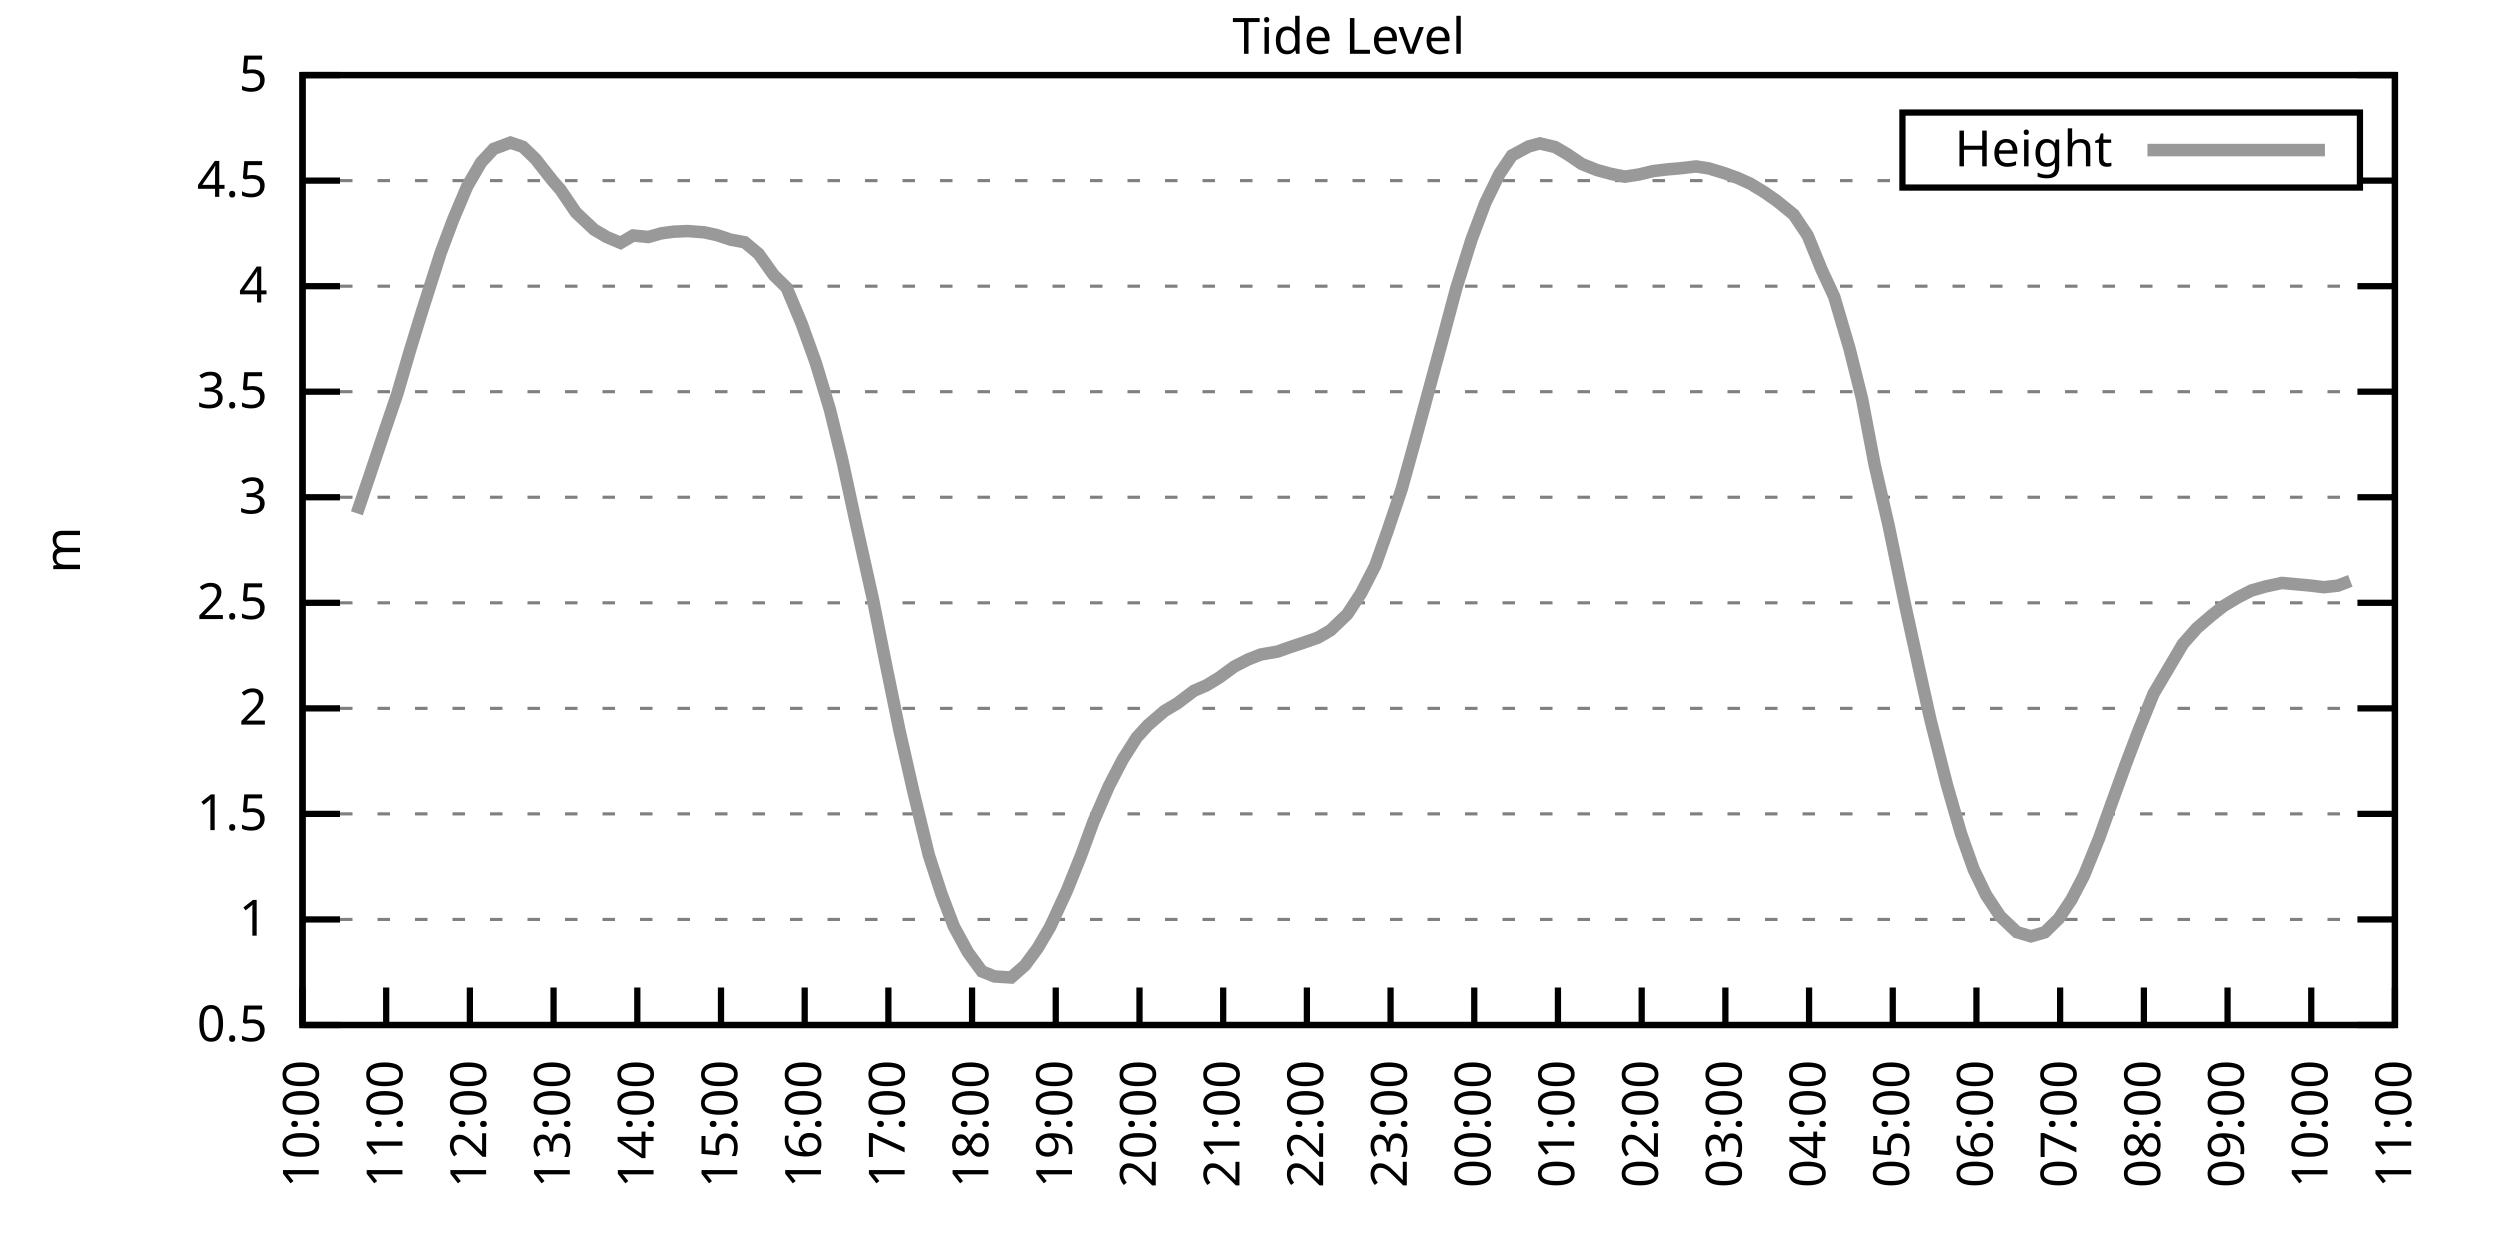
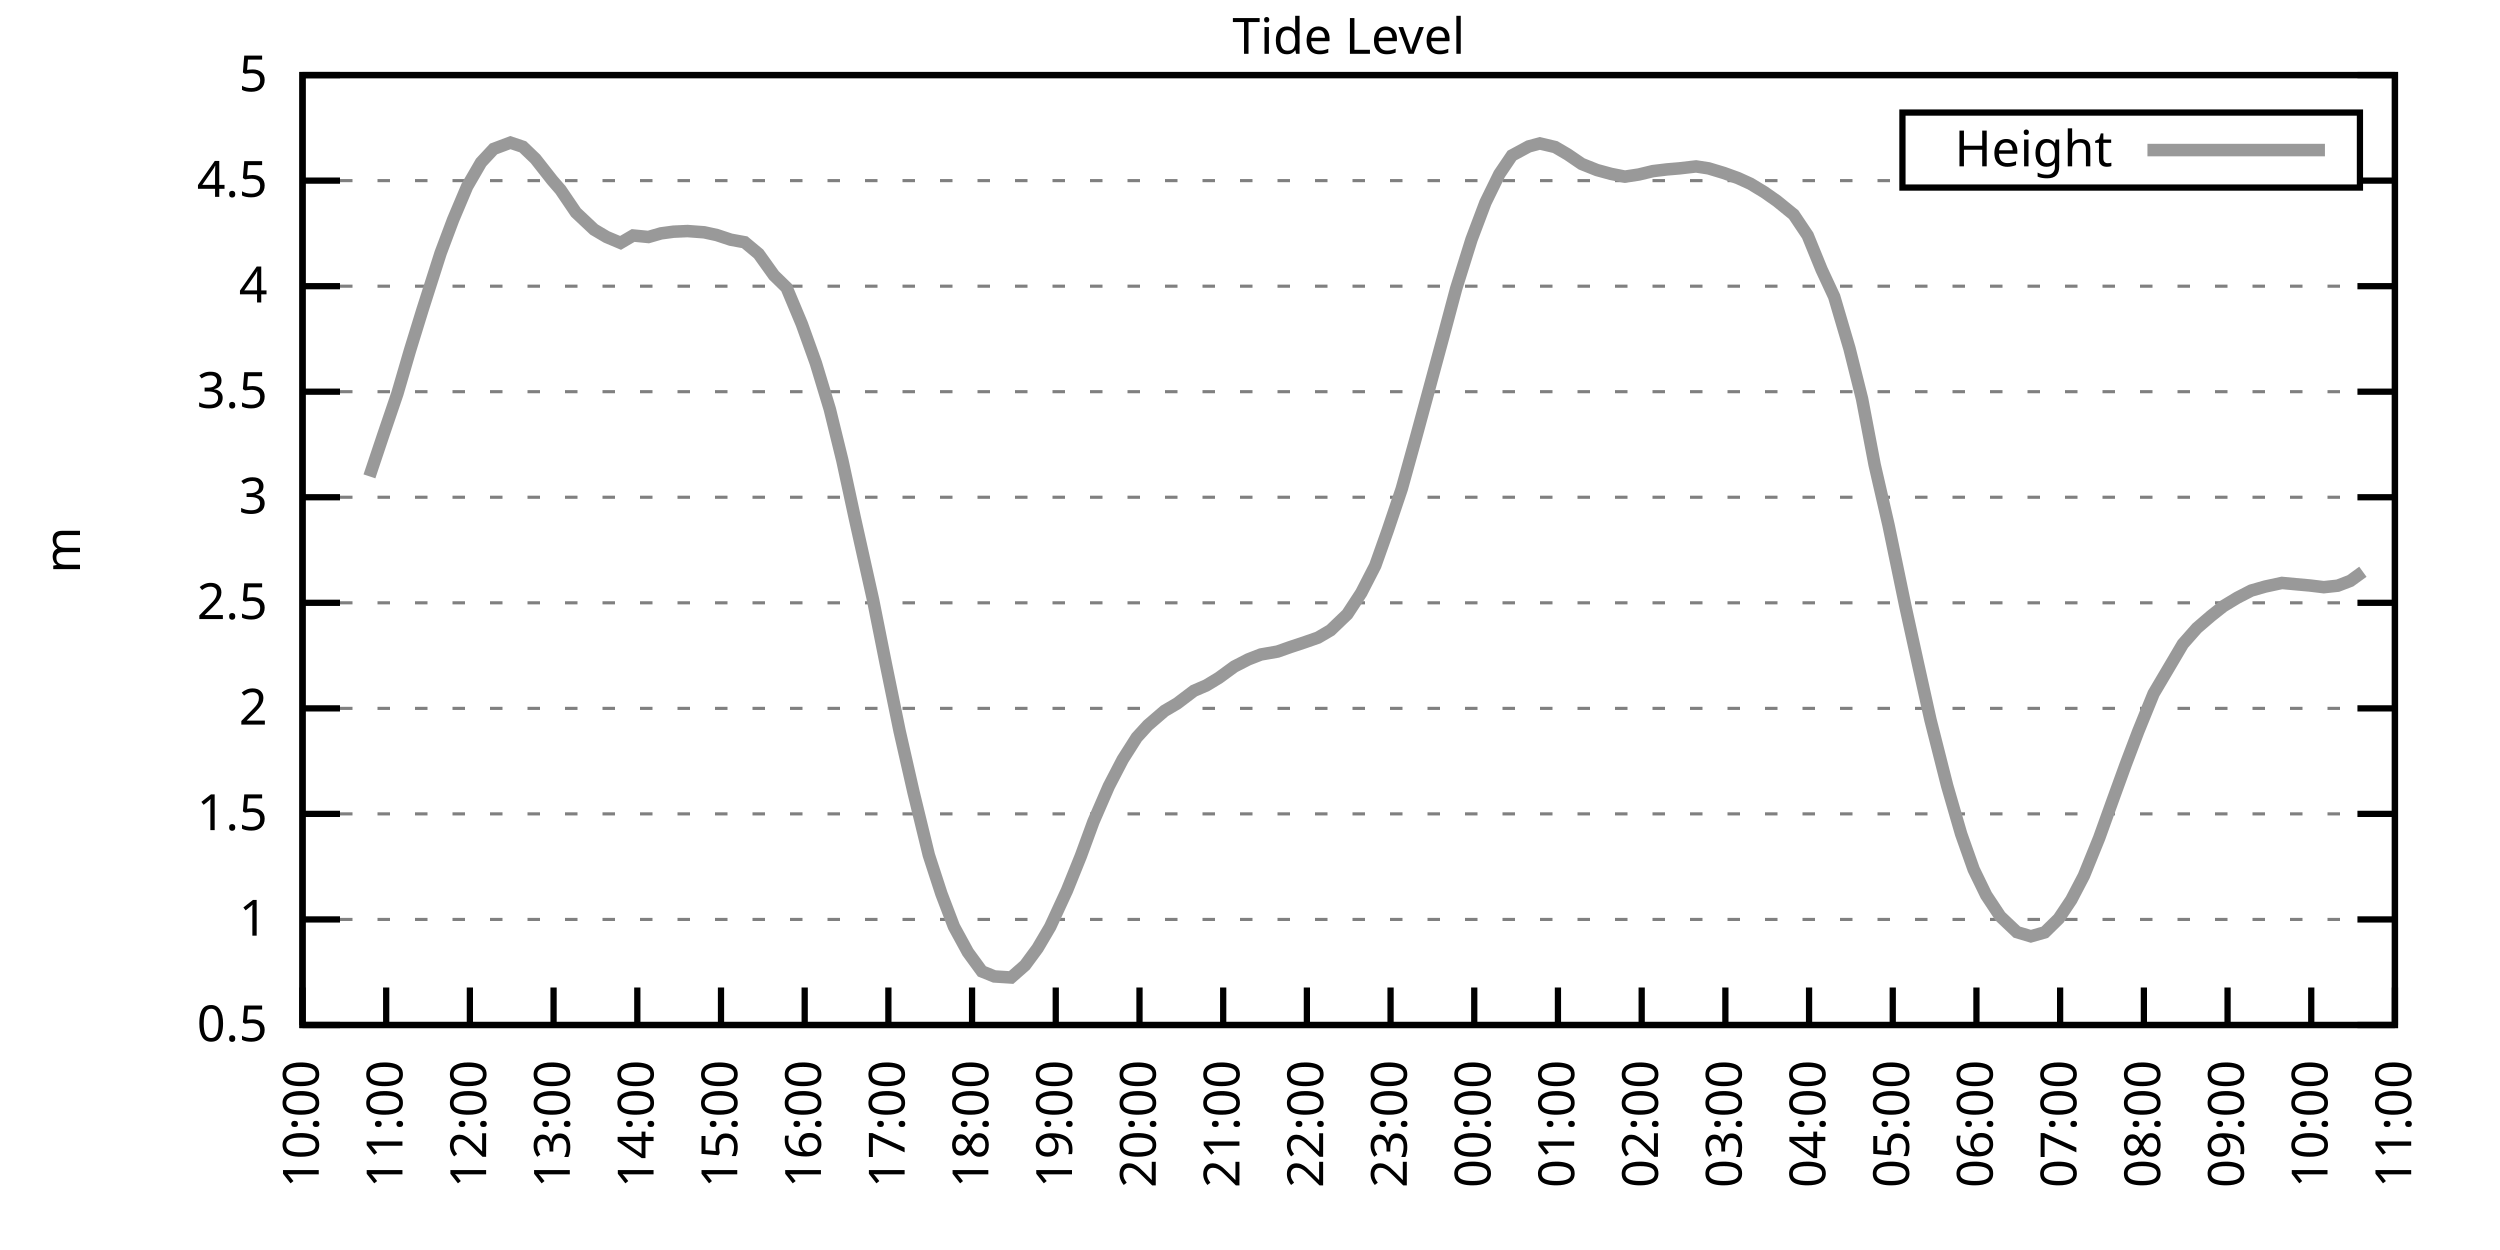
<svg xmlns="http://www.w3.org/2000/svg" xmlns:xlink="http://www.w3.org/1999/xlink" width="400" height="200" viewBox="0 0 400 200">
  <g id="gnuplot_canvas">
    <rect x="0" y="0" width="400" height="200" fill="none" />
    <defs>
      <circle id="gpDot" r="0.5" stroke-width="0.5" stroke="currentColor" />
      <path id="gpPt0" stroke-width="0.333" stroke="currentColor" d="M-1,0 h2 M0,-1 v2" />
      <path id="gpPt1" stroke-width="0.333" stroke="currentColor" d="M-1,-1 L1,1 M1,-1 L-1,1" />
      <path id="gpPt2" stroke-width="0.333" stroke="currentColor" d="M-1,0 L1,0 M0,-1 L0,1 M-1,-1 L1,1 M-1,1 L1,-1" />
      <rect id="gpPt3" stroke-width="0.333" stroke="currentColor" x="-1" y="-1" width="2" height="2" />
      <rect id="gpPt4" stroke-width="0.333" stroke="currentColor" fill="currentColor" x="-1" y="-1" width="2" height="2" />
      <circle id="gpPt5" stroke-width="0.333" stroke="currentColor" cx="0" cy="0" r="1" />
      <use xlink:href="#gpPt5" id="gpPt6" fill="currentColor" stroke="none" />
      <path id="gpPt7" stroke-width="0.333" stroke="currentColor" d="M0,-1.33 L-1.33,0.67 L1.33,0.67 z" />
      <use xlink:href="#gpPt7" id="gpPt8" fill="currentColor" stroke="none" />
      <use xlink:href="#gpPt7" id="gpPt9" stroke="currentColor" transform="rotate(180)" />
      <use xlink:href="#gpPt9" id="gpPt10" fill="currentColor" stroke="none" />
      <use xlink:href="#gpPt3" id="gpPt11" stroke="currentColor" transform="rotate(45)" />
      <use xlink:href="#gpPt11" id="gpPt12" fill="currentColor" stroke="none" />
      <path id="gpPt13" stroke-width="0.333" stroke="currentColor" d="M0,1.330 L1.265,0.411 L0.782,-1.067 L-0.782,-1.076 L-1.265,0.411 z" />
      <use xlink:href="#gpPt13" id="gpPt14" fill="currentColor" stroke="none" />
      <filter id="textbox" filterUnits="objectBoundingBox" x="0" y="0" height="1" width="1">
        <feFlood flood-color="white" flood-opacity="1" result="bgnd" />
        <feComposite in="SourceGraphic" in2="bgnd" operator="atop" />
      </filter>
      <filter id="greybox" filterUnits="objectBoundingBox" x="0" y="0" height="1" width="1">
        <feFlood flood-color="lightgrey" flood-opacity="1" result="grey" />
        <feComposite in="SourceGraphic" in2="grey" operator="atop" />
      </filter>
    </defs>
    <g fill="none" color="white" stroke="currentColor" stroke-width="1.00" stroke-linecap="butt" stroke-linejoin="miter">
</g>
    <g fill="none" color="black" stroke="currentColor" stroke-width="1.00" stroke-linecap="butt" stroke-linejoin="miter">
      <g stroke="none" shape-rendering="crispEdges">
        <polygon fill="rgb(255, 255, 255)" points="48.40,164.00 383.18,164.00 383.18,12.02 48.40,12.02 " />
      </g>
    </g>
    <g fill="none" color="black" stroke="currentColor" stroke-width="1.00" stroke-linecap="butt" stroke-linejoin="miter">
</g>
    <g fill="none" color="black" stroke="black" stroke-width="0.50" stroke-linecap="butt" stroke-linejoin="miter">
</g>
    <g fill="none" color="gray" stroke="currentColor" stroke-width="0.50" stroke-linecap="butt" stroke-linejoin="miter">
      <path stroke="gray" stroke-dasharray="2,4" class="gridline" d="M48.40,164.00 L383.19,164.00  " />
    </g>
    <g fill="none" color="gray" stroke="gray" stroke-width="1.00" stroke-linecap="butt" stroke-linejoin="miter">
</g>
    <g fill="none" color="black" stroke="currentColor" stroke-width="1.00" stroke-linecap="butt" stroke-linejoin="miter">
      <path stroke="black" d="M48.40,164.00 L54.40,164.00 M383.19,164.00 L377.19,164.00  " />
      <g transform="translate(42.80,166.60)" stroke="none" fill="black" font-family="Sans" font-size="8.00" text-anchor="end">
        <text>
          <tspan font-family="Sans"> 0.5</tspan>
        </text>
      </g>
    </g>
    <g fill="none" color="black" stroke="currentColor" stroke-width="1.00" stroke-linecap="butt" stroke-linejoin="miter">
</g>
    <g fill="none" color="black" stroke="black" stroke-width="0.50" stroke-linecap="butt" stroke-linejoin="miter">
</g>
    <g fill="none" color="gray" stroke="currentColor" stroke-width="0.50" stroke-linecap="butt" stroke-linejoin="miter">
      <path stroke="gray" stroke-dasharray="2,4" class="gridline" d="M48.40,147.11 L383.19,147.11  " />
    </g>
    <g fill="none" color="gray" stroke="gray" stroke-width="1.00" stroke-linecap="butt" stroke-linejoin="miter">
</g>
    <g fill="none" color="black" stroke="currentColor" stroke-width="1.00" stroke-linecap="butt" stroke-linejoin="miter">
      <path stroke="black" d="M48.40,147.11 L54.40,147.11 M383.19,147.11 L377.19,147.11  " />
      <g transform="translate(42.80,149.71)" stroke="none" fill="black" font-family="Sans" font-size="8.00" text-anchor="end">
        <text>
          <tspan font-family="Sans"> 1</tspan>
        </text>
      </g>
    </g>
    <g fill="none" color="black" stroke="currentColor" stroke-width="1.00" stroke-linecap="butt" stroke-linejoin="miter">
</g>
    <g fill="none" color="black" stroke="black" stroke-width="0.50" stroke-linecap="butt" stroke-linejoin="miter">
</g>
    <g fill="none" color="gray" stroke="currentColor" stroke-width="0.50" stroke-linecap="butt" stroke-linejoin="miter">
      <path stroke="gray" stroke-dasharray="2,4" class="gridline" d="M48.40,130.22 L383.19,130.22  " />
    </g>
    <g fill="none" color="gray" stroke="gray" stroke-width="1.00" stroke-linecap="butt" stroke-linejoin="miter">
</g>
    <g fill="none" color="black" stroke="currentColor" stroke-width="1.00" stroke-linecap="butt" stroke-linejoin="miter">
      <path stroke="black" d="M48.40,130.22 L54.40,130.22 M383.19,130.22 L377.19,130.22  " />
      <g transform="translate(42.80,132.82)" stroke="none" fill="black" font-family="Sans" font-size="8.00" text-anchor="end">
        <text>
          <tspan font-family="Sans"> 1.5</tspan>
        </text>
      </g>
    </g>
    <g fill="none" color="black" stroke="currentColor" stroke-width="1.00" stroke-linecap="butt" stroke-linejoin="miter">
</g>
    <g fill="none" color="black" stroke="black" stroke-width="0.50" stroke-linecap="butt" stroke-linejoin="miter">
</g>
    <g fill="none" color="gray" stroke="currentColor" stroke-width="0.50" stroke-linecap="butt" stroke-linejoin="miter">
      <path stroke="gray" stroke-dasharray="2,4" class="gridline" d="M48.40,113.34 L383.19,113.34  " />
    </g>
    <g fill="none" color="gray" stroke="gray" stroke-width="1.00" stroke-linecap="butt" stroke-linejoin="miter">
</g>
    <g fill="none" color="black" stroke="currentColor" stroke-width="1.00" stroke-linecap="butt" stroke-linejoin="miter">
      <path stroke="black" d="M48.40,113.34 L54.40,113.34 M383.19,113.34 L377.19,113.34  " />
      <g transform="translate(42.80,115.94)" stroke="none" fill="black" font-family="Sans" font-size="8.00" text-anchor="end">
        <text>
          <tspan font-family="Sans"> 2</tspan>
        </text>
      </g>
    </g>
    <g fill="none" color="black" stroke="currentColor" stroke-width="1.00" stroke-linecap="butt" stroke-linejoin="miter">
</g>
    <g fill="none" color="black" stroke="black" stroke-width="0.50" stroke-linecap="butt" stroke-linejoin="miter">
</g>
    <g fill="none" color="gray" stroke="currentColor" stroke-width="0.50" stroke-linecap="butt" stroke-linejoin="miter">
      <path stroke="gray" stroke-dasharray="2,4" class="gridline" d="M48.40,96.45 L383.19,96.45  " />
    </g>
    <g fill="none" color="gray" stroke="gray" stroke-width="1.00" stroke-linecap="butt" stroke-linejoin="miter">
</g>
    <g fill="none" color="black" stroke="currentColor" stroke-width="1.00" stroke-linecap="butt" stroke-linejoin="miter">
      <path stroke="black" d="M48.40,96.45 L54.40,96.45 M383.19,96.45 L377.19,96.45  " />
      <g transform="translate(42.80,99.05)" stroke="none" fill="black" font-family="Sans" font-size="8.00" text-anchor="end">
        <text>
          <tspan font-family="Sans"> 2.5</tspan>
        </text>
      </g>
    </g>
    <g fill="none" color="black" stroke="currentColor" stroke-width="1.00" stroke-linecap="butt" stroke-linejoin="miter">
</g>
    <g fill="none" color="black" stroke="black" stroke-width="0.50" stroke-linecap="butt" stroke-linejoin="miter">
</g>
    <g fill="none" color="gray" stroke="currentColor" stroke-width="0.50" stroke-linecap="butt" stroke-linejoin="miter">
      <path stroke="gray" stroke-dasharray="2,4" class="gridline" d="M48.40,79.56 L383.19,79.56  " />
    </g>
    <g fill="none" color="gray" stroke="gray" stroke-width="1.00" stroke-linecap="butt" stroke-linejoin="miter">
</g>
    <g fill="none" color="black" stroke="currentColor" stroke-width="1.00" stroke-linecap="butt" stroke-linejoin="miter">
      <path stroke="black" d="M48.40,79.56 L54.40,79.56 M383.19,79.56 L377.19,79.56  " />
      <g transform="translate(42.80,82.16)" stroke="none" fill="black" font-family="Sans" font-size="8.00" text-anchor="end">
        <text>
          <tspan font-family="Sans"> 3</tspan>
        </text>
      </g>
    </g>
    <g fill="none" color="black" stroke="currentColor" stroke-width="1.00" stroke-linecap="butt" stroke-linejoin="miter">
</g>
    <g fill="none" color="black" stroke="black" stroke-width="0.50" stroke-linecap="butt" stroke-linejoin="miter">
</g>
    <g fill="none" color="gray" stroke="currentColor" stroke-width="0.50" stroke-linecap="butt" stroke-linejoin="miter">
      <path stroke="gray" stroke-dasharray="2,4" class="gridline" d="M48.40,62.67 L383.19,62.67  " />
    </g>
    <g fill="none" color="gray" stroke="gray" stroke-width="1.00" stroke-linecap="butt" stroke-linejoin="miter">
</g>
    <g fill="none" color="black" stroke="currentColor" stroke-width="1.00" stroke-linecap="butt" stroke-linejoin="miter">
      <path stroke="black" d="M48.40,62.67 L54.40,62.67 M383.19,62.67 L377.19,62.67  " />
      <g transform="translate(42.80,65.27)" stroke="none" fill="black" font-family="Sans" font-size="8.00" text-anchor="end">
        <text>
          <tspan font-family="Sans"> 3.5</tspan>
        </text>
      </g>
    </g>
    <g fill="none" color="black" stroke="currentColor" stroke-width="1.00" stroke-linecap="butt" stroke-linejoin="miter">
</g>
    <g fill="none" color="black" stroke="black" stroke-width="0.50" stroke-linecap="butt" stroke-linejoin="miter">
</g>
    <g fill="none" color="gray" stroke="currentColor" stroke-width="0.50" stroke-linecap="butt" stroke-linejoin="miter">
      <path stroke="gray" stroke-dasharray="2,4" class="gridline" d="M48.40,45.79 L383.19,45.79  " />
    </g>
    <g fill="none" color="gray" stroke="gray" stroke-width="1.00" stroke-linecap="butt" stroke-linejoin="miter">
</g>
    <g fill="none" color="black" stroke="currentColor" stroke-width="1.00" stroke-linecap="butt" stroke-linejoin="miter">
      <path stroke="black" d="M48.40,45.79 L54.40,45.79 M383.19,45.79 L377.19,45.79  " />
      <g transform="translate(42.80,48.39)" stroke="none" fill="black" font-family="Sans" font-size="8.00" text-anchor="end">
        <text>
          <tspan font-family="Sans"> 4</tspan>
        </text>
      </g>
    </g>
    <g fill="none" color="black" stroke="currentColor" stroke-width="1.00" stroke-linecap="butt" stroke-linejoin="miter">
</g>
    <g fill="none" color="black" stroke="black" stroke-width="0.50" stroke-linecap="butt" stroke-linejoin="miter">
</g>
    <g fill="none" color="gray" stroke="currentColor" stroke-width="0.50" stroke-linecap="butt" stroke-linejoin="miter">
      <path stroke="gray" stroke-dasharray="2,4" class="gridline" d="M48.40,28.90 L304.39,28.90 M377.59,28.90 L383.19,28.90  " />
    </g>
    <g fill="none" color="gray" stroke="gray" stroke-width="1.00" stroke-linecap="butt" stroke-linejoin="miter">
</g>
    <g fill="none" color="black" stroke="currentColor" stroke-width="1.00" stroke-linecap="butt" stroke-linejoin="miter">
      <path stroke="black" d="M48.40,28.90 L54.40,28.90 M383.19,28.90 L377.19,28.90  " />
      <g transform="translate(42.80,31.50)" stroke="none" fill="black" font-family="Sans" font-size="8.00" text-anchor="end">
        <text>
          <tspan font-family="Sans"> 4.5</tspan>
        </text>
      </g>
    </g>
    <g fill="none" color="black" stroke="currentColor" stroke-width="1.00" stroke-linecap="butt" stroke-linejoin="miter">
</g>
    <g fill="none" color="black" stroke="black" stroke-width="0.50" stroke-linecap="butt" stroke-linejoin="miter">
</g>
    <g fill="none" color="gray" stroke="currentColor" stroke-width="0.50" stroke-linecap="butt" stroke-linejoin="miter">
      <path stroke="gray" stroke-dasharray="2,4" class="gridline" d="M48.40,12.01 L383.19,12.01  " />
    </g>
    <g fill="none" color="gray" stroke="gray" stroke-width="1.00" stroke-linecap="butt" stroke-linejoin="miter">
</g>
    <g fill="none" color="black" stroke="currentColor" stroke-width="1.00" stroke-linecap="butt" stroke-linejoin="miter">
      <path stroke="black" d="M48.40,12.01 L54.40,12.01 M383.19,12.01 L377.19,12.01  " />
      <g transform="translate(42.80,14.61)" stroke="none" fill="black" font-family="Sans" font-size="8.00" text-anchor="end">
        <text>
          <tspan font-family="Sans"> 5</tspan>
        </text>
      </g>
    </g>
    <g fill="none" color="black" stroke="currentColor" stroke-width="1.00" stroke-linecap="butt" stroke-linejoin="miter">
      <path stroke="black" d="M48.40,164.00 L48.40,158.00  " />
      <g transform="translate(51.00,169.60) rotate(270.00)" stroke="none" fill="black" font-family="Sans" font-size="8.00" text-anchor="end">
        <text>
          <tspan font-family="Sans">10:00</tspan>
        </text>
      </g>
    </g>
    <g fill="none" color="black" stroke="currentColor" stroke-width="1.00" stroke-linecap="butt" stroke-linejoin="miter">
      <path stroke="black" d="M61.79,164.00 L61.79,158.00  " />
      <g transform="translate(64.39,169.60) rotate(270.00)" stroke="none" fill="black" font-family="Sans" font-size="8.00" text-anchor="end">
        <text>
          <tspan font-family="Sans">11:00</tspan>
        </text>
      </g>
    </g>
    <g fill="none" color="black" stroke="currentColor" stroke-width="1.00" stroke-linecap="butt" stroke-linejoin="miter">
      <path stroke="black" d="M75.18,164.00 L75.18,158.00  " />
      <g transform="translate(77.78,169.60) rotate(270.00)" stroke="none" fill="black" font-family="Sans" font-size="8.00" text-anchor="end">
        <text>
          <tspan font-family="Sans">12:00</tspan>
        </text>
      </g>
    </g>
    <g fill="none" color="black" stroke="currentColor" stroke-width="1.00" stroke-linecap="butt" stroke-linejoin="miter">
      <path stroke="black" d="M88.57,164.00 L88.57,158.00  " />
      <g transform="translate(91.17,169.60) rotate(270.00)" stroke="none" fill="black" font-family="Sans" font-size="8.00" text-anchor="end">
        <text>
          <tspan font-family="Sans">13:00</tspan>
        </text>
      </g>
    </g>
    <g fill="none" color="black" stroke="currentColor" stroke-width="1.00" stroke-linecap="butt" stroke-linejoin="miter">
      <path stroke="black" d="M101.97,164.00 L101.97,158.00  " />
      <g transform="translate(104.57,169.60) rotate(270.00)" stroke="none" fill="black" font-family="Sans" font-size="8.00" text-anchor="end">
        <text>
          <tspan font-family="Sans">14:00</tspan>
        </text>
      </g>
    </g>
    <g fill="none" color="black" stroke="currentColor" stroke-width="1.00" stroke-linecap="butt" stroke-linejoin="miter">
      <path stroke="black" d="M115.36,164.00 L115.36,158.00  " />
      <g transform="translate(117.96,169.60) rotate(270.00)" stroke="none" fill="black" font-family="Sans" font-size="8.00" text-anchor="end">
        <text>
          <tspan font-family="Sans">15:00</tspan>
        </text>
      </g>
    </g>
    <g fill="none" color="black" stroke="currentColor" stroke-width="1.00" stroke-linecap="butt" stroke-linejoin="miter">
      <path stroke="black" d="M128.75,164.00 L128.75,158.00  " />
      <g transform="translate(131.35,169.60) rotate(270.00)" stroke="none" fill="black" font-family="Sans" font-size="8.00" text-anchor="end">
        <text>
          <tspan font-family="Sans">16:00</tspan>
        </text>
      </g>
    </g>
    <g fill="none" color="black" stroke="currentColor" stroke-width="1.00" stroke-linecap="butt" stroke-linejoin="miter">
      <path stroke="black" d="M142.14,164.00 L142.14,158.00  " />
      <g transform="translate(144.74,169.60) rotate(270.00)" stroke="none" fill="black" font-family="Sans" font-size="8.00" text-anchor="end">
        <text>
          <tspan font-family="Sans">17:00</tspan>
        </text>
      </g>
    </g>
    <g fill="none" color="black" stroke="currentColor" stroke-width="1.00" stroke-linecap="butt" stroke-linejoin="miter">
      <path stroke="black" d="M155.53,164.00 L155.53,158.00  " />
      <g transform="translate(158.13,169.60) rotate(270.00)" stroke="none" fill="black" font-family="Sans" font-size="8.00" text-anchor="end">
        <text>
          <tspan font-family="Sans">18:00</tspan>
        </text>
      </g>
    </g>
    <g fill="none" color="black" stroke="currentColor" stroke-width="1.00" stroke-linecap="butt" stroke-linejoin="miter">
      <path stroke="black" d="M168.92,164.00 L168.92,158.00  " />
      <g transform="translate(171.52,169.60) rotate(270.00)" stroke="none" fill="black" font-family="Sans" font-size="8.00" text-anchor="end">
        <text>
          <tspan font-family="Sans">19:00</tspan>
        </text>
      </g>
    </g>
    <g fill="none" color="black" stroke="currentColor" stroke-width="1.00" stroke-linecap="butt" stroke-linejoin="miter">
      <path stroke="black" d="M182.32,164.00 L182.32,158.00  " />
      <g transform="translate(184.92,169.60) rotate(270.00)" stroke="none" fill="black" font-family="Sans" font-size="8.00" text-anchor="end">
        <text>
          <tspan font-family="Sans">20:00</tspan>
        </text>
      </g>
    </g>
    <g fill="none" color="black" stroke="currentColor" stroke-width="1.00" stroke-linecap="butt" stroke-linejoin="miter">
      <path stroke="black" d="M195.71,164.00 L195.71,158.00  " />
      <g transform="translate(198.31,169.60) rotate(270.00)" stroke="none" fill="black" font-family="Sans" font-size="8.00" text-anchor="end">
        <text>
          <tspan font-family="Sans">21:00</tspan>
        </text>
      </g>
    </g>
    <g fill="none" color="black" stroke="currentColor" stroke-width="1.00" stroke-linecap="butt" stroke-linejoin="miter">
      <path stroke="black" d="M209.10,164.00 L209.10,158.00  " />
      <g transform="translate(211.70,169.60) rotate(270.00)" stroke="none" fill="black" font-family="Sans" font-size="8.00" text-anchor="end">
        <text>
          <tspan font-family="Sans">22:00</tspan>
        </text>
      </g>
    </g>
    <g fill="none" color="black" stroke="currentColor" stroke-width="1.00" stroke-linecap="butt" stroke-linejoin="miter">
      <path stroke="black" d="M222.49,164.00 L222.49,158.00  " />
      <g transform="translate(225.09,169.60) rotate(270.00)" stroke="none" fill="black" font-family="Sans" font-size="8.00" text-anchor="end">
        <text>
          <tspan font-family="Sans">23:00</tspan>
        </text>
      </g>
    </g>
    <g fill="none" color="black" stroke="currentColor" stroke-width="1.00" stroke-linecap="butt" stroke-linejoin="miter">
      <path stroke="black" d="M235.88,164.00 L235.88,158.00  " />
      <g transform="translate(238.48,169.60) rotate(270.00)" stroke="none" fill="black" font-family="Sans" font-size="8.00" text-anchor="end">
        <text>
          <tspan font-family="Sans">00:00</tspan>
        </text>
      </g>
    </g>
    <g fill="none" color="black" stroke="currentColor" stroke-width="1.00" stroke-linecap="butt" stroke-linejoin="miter">
      <path stroke="black" d="M249.27,164.00 L249.27,158.00  " />
      <g transform="translate(251.87,169.60) rotate(270.00)" stroke="none" fill="black" font-family="Sans" font-size="8.00" text-anchor="end">
        <text>
          <tspan font-family="Sans">01:00</tspan>
        </text>
      </g>
    </g>
    <g fill="none" color="black" stroke="currentColor" stroke-width="1.00" stroke-linecap="butt" stroke-linejoin="miter">
      <path stroke="black" d="M262.67,164.00 L262.67,158.00  " />
      <g transform="translate(265.27,169.60) rotate(270.00)" stroke="none" fill="black" font-family="Sans" font-size="8.00" text-anchor="end">
        <text>
          <tspan font-family="Sans">02:00</tspan>
        </text>
      </g>
    </g>
    <g fill="none" color="black" stroke="currentColor" stroke-width="1.00" stroke-linecap="butt" stroke-linejoin="miter">
      <path stroke="black" d="M276.06,164.00 L276.06,158.00  " />
      <g transform="translate(278.66,169.60) rotate(270.00)" stroke="none" fill="black" font-family="Sans" font-size="8.00" text-anchor="end">
        <text>
          <tspan font-family="Sans">03:00</tspan>
        </text>
      </g>
    </g>
    <g fill="none" color="black" stroke="currentColor" stroke-width="1.00" stroke-linecap="butt" stroke-linejoin="miter">
      <path stroke="black" d="M289.45,164.00 L289.45,158.00  " />
      <g transform="translate(292.05,169.60) rotate(270.00)" stroke="none" fill="black" font-family="Sans" font-size="8.00" text-anchor="end">
        <text>
          <tspan font-family="Sans">04:00</tspan>
        </text>
      </g>
    </g>
    <g fill="none" color="black" stroke="currentColor" stroke-width="1.00" stroke-linecap="butt" stroke-linejoin="miter">
      <path stroke="black" d="M302.84,164.00 L302.84,158.00  " />
      <g transform="translate(305.44,169.60) rotate(270.00)" stroke="none" fill="black" font-family="Sans" font-size="8.00" text-anchor="end">
        <text>
          <tspan font-family="Sans">05:00</tspan>
        </text>
      </g>
    </g>
    <g fill="none" color="black" stroke="currentColor" stroke-width="1.00" stroke-linecap="butt" stroke-linejoin="miter">
      <path stroke="black" d="M316.23,164.00 L316.23,158.00  " />
      <g transform="translate(318.83,169.60) rotate(270.00)" stroke="none" fill="black" font-family="Sans" font-size="8.00" text-anchor="end">
        <text>
          <tspan font-family="Sans">06:00</tspan>
        </text>
      </g>
    </g>
    <g fill="none" color="black" stroke="currentColor" stroke-width="1.00" stroke-linecap="butt" stroke-linejoin="miter">
      <path stroke="black" d="M329.62,164.00 L329.62,158.00  " />
      <g transform="translate(332.22,169.60) rotate(270.00)" stroke="none" fill="black" font-family="Sans" font-size="8.00" text-anchor="end">
        <text>
          <tspan font-family="Sans">07:00</tspan>
        </text>
      </g>
    </g>
    <g fill="none" color="black" stroke="currentColor" stroke-width="1.00" stroke-linecap="butt" stroke-linejoin="miter">
      <path stroke="black" d="M343.02,164.00 L343.02,158.00  " />
      <g transform="translate(345.62,169.60) rotate(270.00)" stroke="none" fill="black" font-family="Sans" font-size="8.00" text-anchor="end">
        <text>
          <tspan font-family="Sans">08:00</tspan>
        </text>
      </g>
    </g>
    <g fill="none" color="black" stroke="currentColor" stroke-width="1.00" stroke-linecap="butt" stroke-linejoin="miter">
      <path stroke="black" d="M356.41,164.00 L356.41,158.00  " />
      <g transform="translate(359.01,169.60) rotate(270.00)" stroke="none" fill="black" font-family="Sans" font-size="8.00" text-anchor="end">
        <text>
          <tspan font-family="Sans">09:00</tspan>
        </text>
      </g>
    </g>
    <g fill="none" color="black" stroke="currentColor" stroke-width="1.00" stroke-linecap="butt" stroke-linejoin="miter">
      <path stroke="black" d="M369.80,164.00 L369.80,158.00  " />
      <g transform="translate(372.40,169.60) rotate(270.00)" stroke="none" fill="black" font-family="Sans" font-size="8.00" text-anchor="end">
        <text>
          <tspan font-family="Sans">10:00</tspan>
        </text>
      </g>
    </g>
    <g fill="none" color="black" stroke="currentColor" stroke-width="1.00" stroke-linecap="butt" stroke-linejoin="miter">
      <path stroke="black" d="M383.19,164.00 L383.19,158.00  " />
      <g transform="translate(385.79,169.60) rotate(270.00)" stroke="none" fill="black" font-family="Sans" font-size="8.00" text-anchor="end">
        <text>
          <tspan font-family="Sans">11:00</tspan>
        </text>
      </g>
    </g>
    <g fill="none" color="black" stroke="currentColor" stroke-width="1.00" stroke-linecap="butt" stroke-linejoin="miter">
</g>
    <g fill="none" color="black" stroke="currentColor" stroke-width="1.00" stroke-linecap="butt" stroke-linejoin="miter">
      <path stroke="black" d="M48.40,12.01 L48.40,164.00 L383.19,164.00 L383.19,12.01 L48.40,12.01 Z  " />
    </g>
    <g fill="none" color="black" stroke="currentColor" stroke-width="1.00" stroke-linecap="butt" stroke-linejoin="miter">
</g>
    <g fill="none" color="black" stroke="currentColor" stroke-width="1.00" stroke-linecap="butt" stroke-linejoin="miter">
      <path stroke="black" d="M304.39,30.01 L304.39,18.01 L377.59,18.01 L377.59,30.01 L304.39,30.01 Z  " />
    </g>
    <g id="Tide_level_plot_1">
      <g fill="none" color="white" stroke="black" stroke-width="2.00" stroke-linecap="butt" stroke-linejoin="miter">
</g>
      <g fill="none" color="black" stroke="currentColor" stroke-width="2.00" stroke-linecap="butt" stroke-linejoin="miter">
        <g transform="translate(337.99,26.61)" stroke="none" fill="black" font-family="Sans" font-size="8.00" text-anchor="end">
          <text>
            <tspan font-family="Sans">Height</tspan>
          </text>
        </g>
      </g>
      <g fill="none" color="black" stroke="currentColor" stroke-width="2.00" stroke-linecap="butt" stroke-linejoin="miter">
-         <path stroke="rgb(153, 153, 153)" d="M343.59,24.01 L371.99,24.01 M57.10,82.13 L59.11,76.22 L61.35,69.53 L63.58,62.98 L65.59,56.09 L67.59,49.60   L70.50,40.48 L72.50,35.15 L74.74,29.84 L76.97,25.99 L78.98,23.83 L81.66,22.82 L83.66,23.49 L85.67,25.42   L88.35,28.83 L89.69,30.38 L92.15,34.00 L95.05,36.73 L97.06,37.92 L99.29,38.86 L101.30,37.68 L103.75,37.92   L105.76,37.34 L107.77,37.07 L110.00,36.97 L112.68,37.17 L114.69,37.61 L116.92,38.35 L119.15,38.76 L121.38,40.62   L123.84,44.06 L125.85,46.02 L128.30,51.87 L130.54,58.11 L132.77,65.48 L134.78,73.68 L136.78,82.94 L139.69,95.98   L141.69,106.01 L143.93,116.95 L146.16,126.75 L148.61,136.81 L150.62,142.99 L152.63,148.26 L154.86,152.35 L157.10,155.42   L159.10,156.23 L161.78,156.40 L164.01,154.44 L166.02,151.71 L168.03,148.29 L170.71,142.48 L172.94,136.95 L174.95,131.47   L177.41,125.80 L179.64,121.51 L181.87,118.00 L183.66,116.04 L186.33,113.74 L188.34,112.56 L191.02,110.53 L193.03,109.66   L195.04,108.44 L197.49,106.65 L199.73,105.50 L201.73,104.72 L204.41,104.25 L206.42,103.54 L208.65,102.80 L210.88,102.02   L212.89,100.84 L215.57,98.27 L217.80,94.86 L220.04,90.50 L222.04,84.86 L224.28,78.21 L226.51,70.17 L228.52,62.77   L230.97,53.72 L232.98,46.19 L235.44,38.32 L237.67,32.41 L239.90,27.85 L241.91,24.88 L244.59,23.43 L246.37,22.95   L248.83,23.53 L250.84,24.71 L253.07,26.23 L255.52,27.21 L257.76,27.82 L259.99,28.26 L262.22,27.92 L264.45,27.38   L266.68,27.11 L268.69,26.94 L271.37,26.63 L273.38,26.94 L275.83,27.68 L278.07,28.49 L280.07,29.40 L282.31,30.76   L284.32,32.17 L286.99,34.34 L289.23,37.68 L291.46,43.15 L293.47,47.47 L295.92,55.78 L297.93,63.82 L299.94,74.36   L302.17,84.05 L304.85,96.96 L306.86,106.11 L308.87,115.16 L311.54,125.70 L313.78,133.43 L315.79,139.11 L317.79,143.23   L320.03,146.61 L322.70,149.14 L324.94,149.81 L327.17,149.17 L329.40,146.98 L331.41,143.97 L333.42,140.12 L335.87,134.07   L337.88,128.47 L340.11,122.32 L342.12,117.02 L344.58,110.97 L347.03,106.82 L349.26,103.04 L351.50,100.50 L353.73,98.58   L355.74,96.99 L357.97,95.64 L360.20,94.49 L362.43,93.85 L365.11,93.27 L367.34,93.48 L369.58,93.68 L371.81,93.95   L374.04,93.71 L376.05,92.94  " />
+         <path stroke="rgb(153, 153, 153)" d="M343.59,24.01 L371.99,24.01 M59.11,76.22 L61.35,69.53 L63.58,62.98 L65.59,56.09 L67.59,49.60 L70.50,40.48   L72.50,35.15 L74.74,29.84 L76.97,25.99 L78.98,23.83 L81.66,22.82 L83.66,23.49 L85.67,25.42 L88.35,28.83   L89.69,30.38 L92.15,34.00 L95.05,36.73 L97.06,37.92 L99.29,38.86 L101.30,37.68 L103.75,37.92 L105.76,37.34   L107.77,37.07 L110.00,36.97 L112.68,37.17 L114.69,37.61 L116.92,38.35 L119.15,38.76 L121.38,40.62 L123.84,44.06   L125.85,46.02 L128.30,51.87 L130.54,58.11 L132.77,65.48 L134.78,73.68 L136.78,82.94 L139.69,95.98 L141.69,106.01   L143.93,116.95 L146.16,126.75 L148.61,136.81 L150.62,142.99 L152.63,148.26 L154.86,152.35 L157.10,155.42 L159.10,156.23   L161.78,156.40 L164.01,154.44 L166.02,151.71 L168.03,148.29 L170.71,142.48 L172.94,136.95 L174.95,131.47 L177.41,125.80   L179.64,121.51 L181.87,118.00 L183.66,116.04 L186.33,113.74 L188.34,112.56 L191.02,110.53 L193.03,109.66 L195.04,108.44   L197.49,106.65 L199.73,105.50 L201.73,104.72 L204.41,104.25 L206.42,103.54 L208.65,102.80 L210.88,102.02 L212.89,100.84   L215.57,98.27 L217.80,94.86 L220.04,90.50 L222.04,84.86 L224.28,78.21 L226.51,70.17 L228.52,62.77 L230.97,53.72   L232.98,46.19 L235.44,38.32 L237.67,32.41 L239.90,27.85 L241.91,24.88 L244.59,23.43 L246.37,22.95 L248.83,23.53   L250.84,24.71 L253.07,26.23 L255.52,27.21 L257.76,27.82 L259.99,28.26 L262.22,27.92 L264.45,27.38 L266.68,27.11   L268.69,26.94 L271.37,26.63 L273.38,26.94 L275.83,27.68 L278.07,28.49 L280.07,29.40 L282.31,30.76 L284.32,32.17   L286.99,34.34 L289.23,37.68 L291.46,43.15 L293.47,47.47 L295.92,55.78 L297.93,63.82 L299.94,74.36 L302.17,84.05   L304.85,96.96 L306.86,106.11 L308.87,115.16 L311.54,125.70 L313.78,133.43 L315.79,139.11 L317.79,143.23 L320.03,146.61   L322.70,149.14 L324.94,149.81 L327.17,149.17 L329.40,146.98 L331.41,143.97 L333.42,140.12 L335.87,134.07 L337.88,128.47   L340.11,122.32 L342.12,117.02 L344.58,110.97 L347.03,106.82 L349.26,103.04 L351.50,100.50 L353.73,98.58 L355.74,96.99   L357.97,95.64 L360.20,94.49 L362.43,93.85 L365.11,93.27 L367.34,93.48 L369.58,93.68 L371.81,93.95 L374.04,93.71   L376.05,92.94 L378.06,91.48  " />
      </g>
    </g>
    <g fill="none" color="black" stroke="currentColor" stroke-width="2.00" stroke-linecap="butt" stroke-linejoin="miter">
</g>
    <g fill="none" color="black" stroke="black" stroke-width="1.00" stroke-linecap="butt" stroke-linejoin="miter">
</g>
    <g fill="none" color="black" stroke="currentColor" stroke-width="1.00" stroke-linecap="butt" stroke-linejoin="miter">
      <path stroke="black" d="M48.40,12.01 L48.40,164.00 L383.19,164.00 L383.19,12.01 L48.40,12.01 Z  " />
      <g transform="translate(12.80,88.01) rotate(270.00)" stroke="none" fill="black" font-family="Sans" font-size="8.00" text-anchor="middle">
        <text>
          <tspan font-family="Sans">m</tspan>
        </text>
      </g>
    </g>
    <g fill="none" color="black" stroke="currentColor" stroke-width="1.00" stroke-linecap="butt" stroke-linejoin="miter">
</g>
    <g fill="none" color="black" stroke="currentColor" stroke-width="1.00" stroke-linecap="butt" stroke-linejoin="miter">
      <g transform="translate(215.79,8.61)" stroke="none" fill="black" font-family="Sans" font-size="8.00" text-anchor="middle">
        <text>
          <tspan font-family="Sans">Tide Level</tspan>
        </text>
      </g>
    </g>
    <g fill="none" color="black" stroke="currentColor" stroke-width="1.00" stroke-linecap="butt" stroke-linejoin="miter">
</g>
  </g>
</svg>
